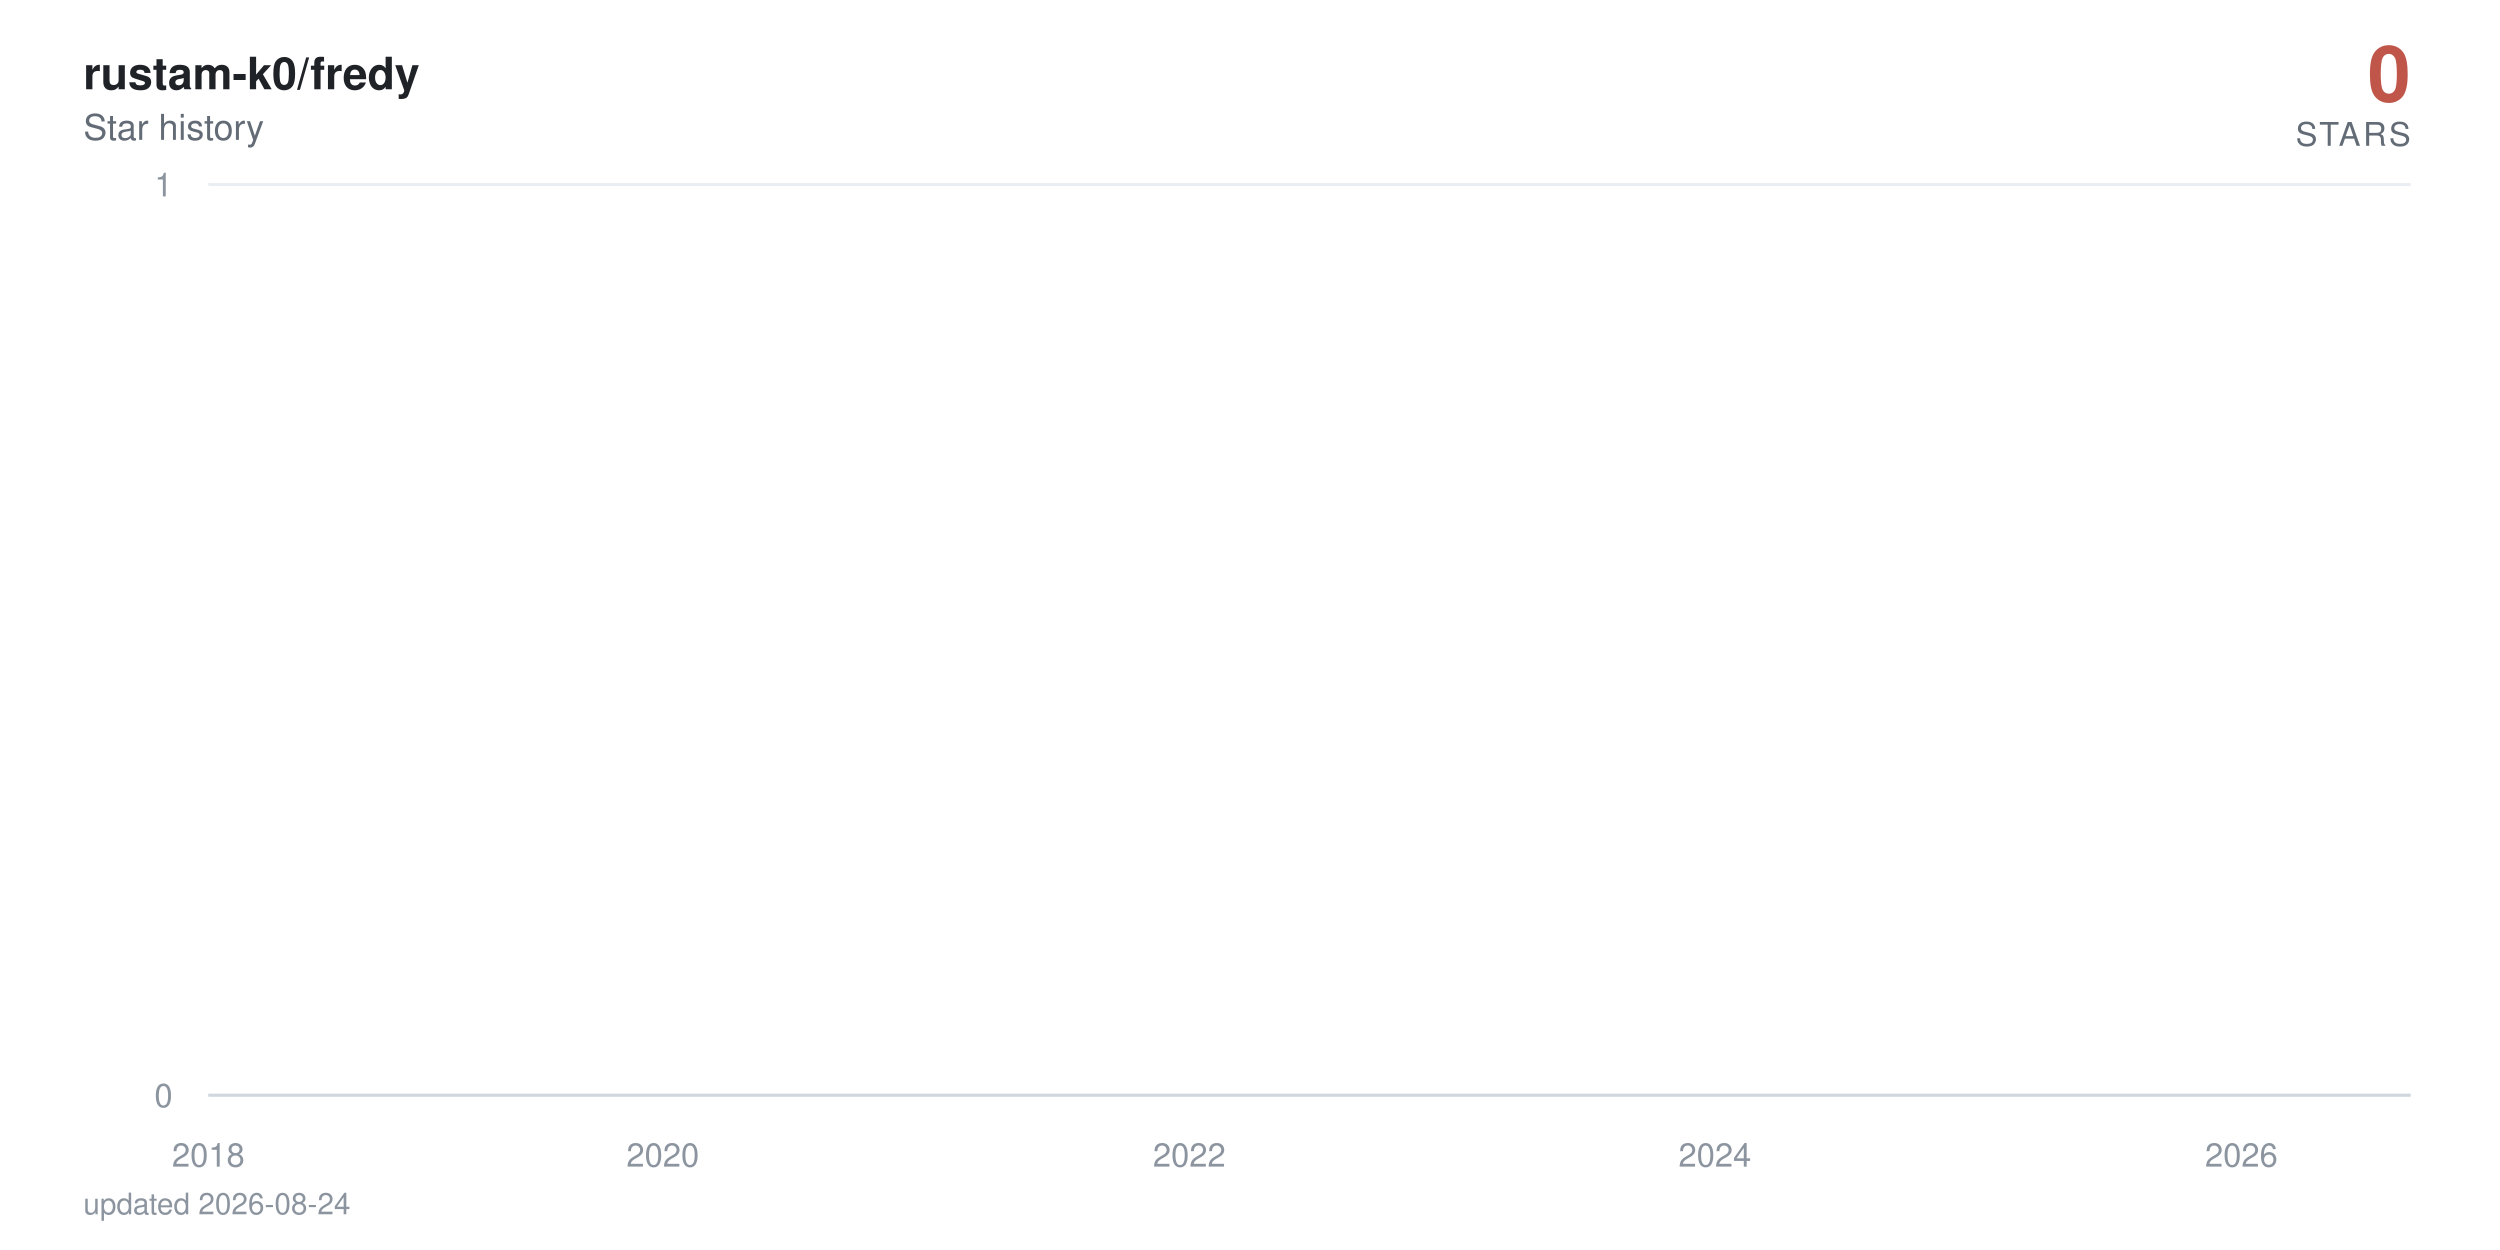
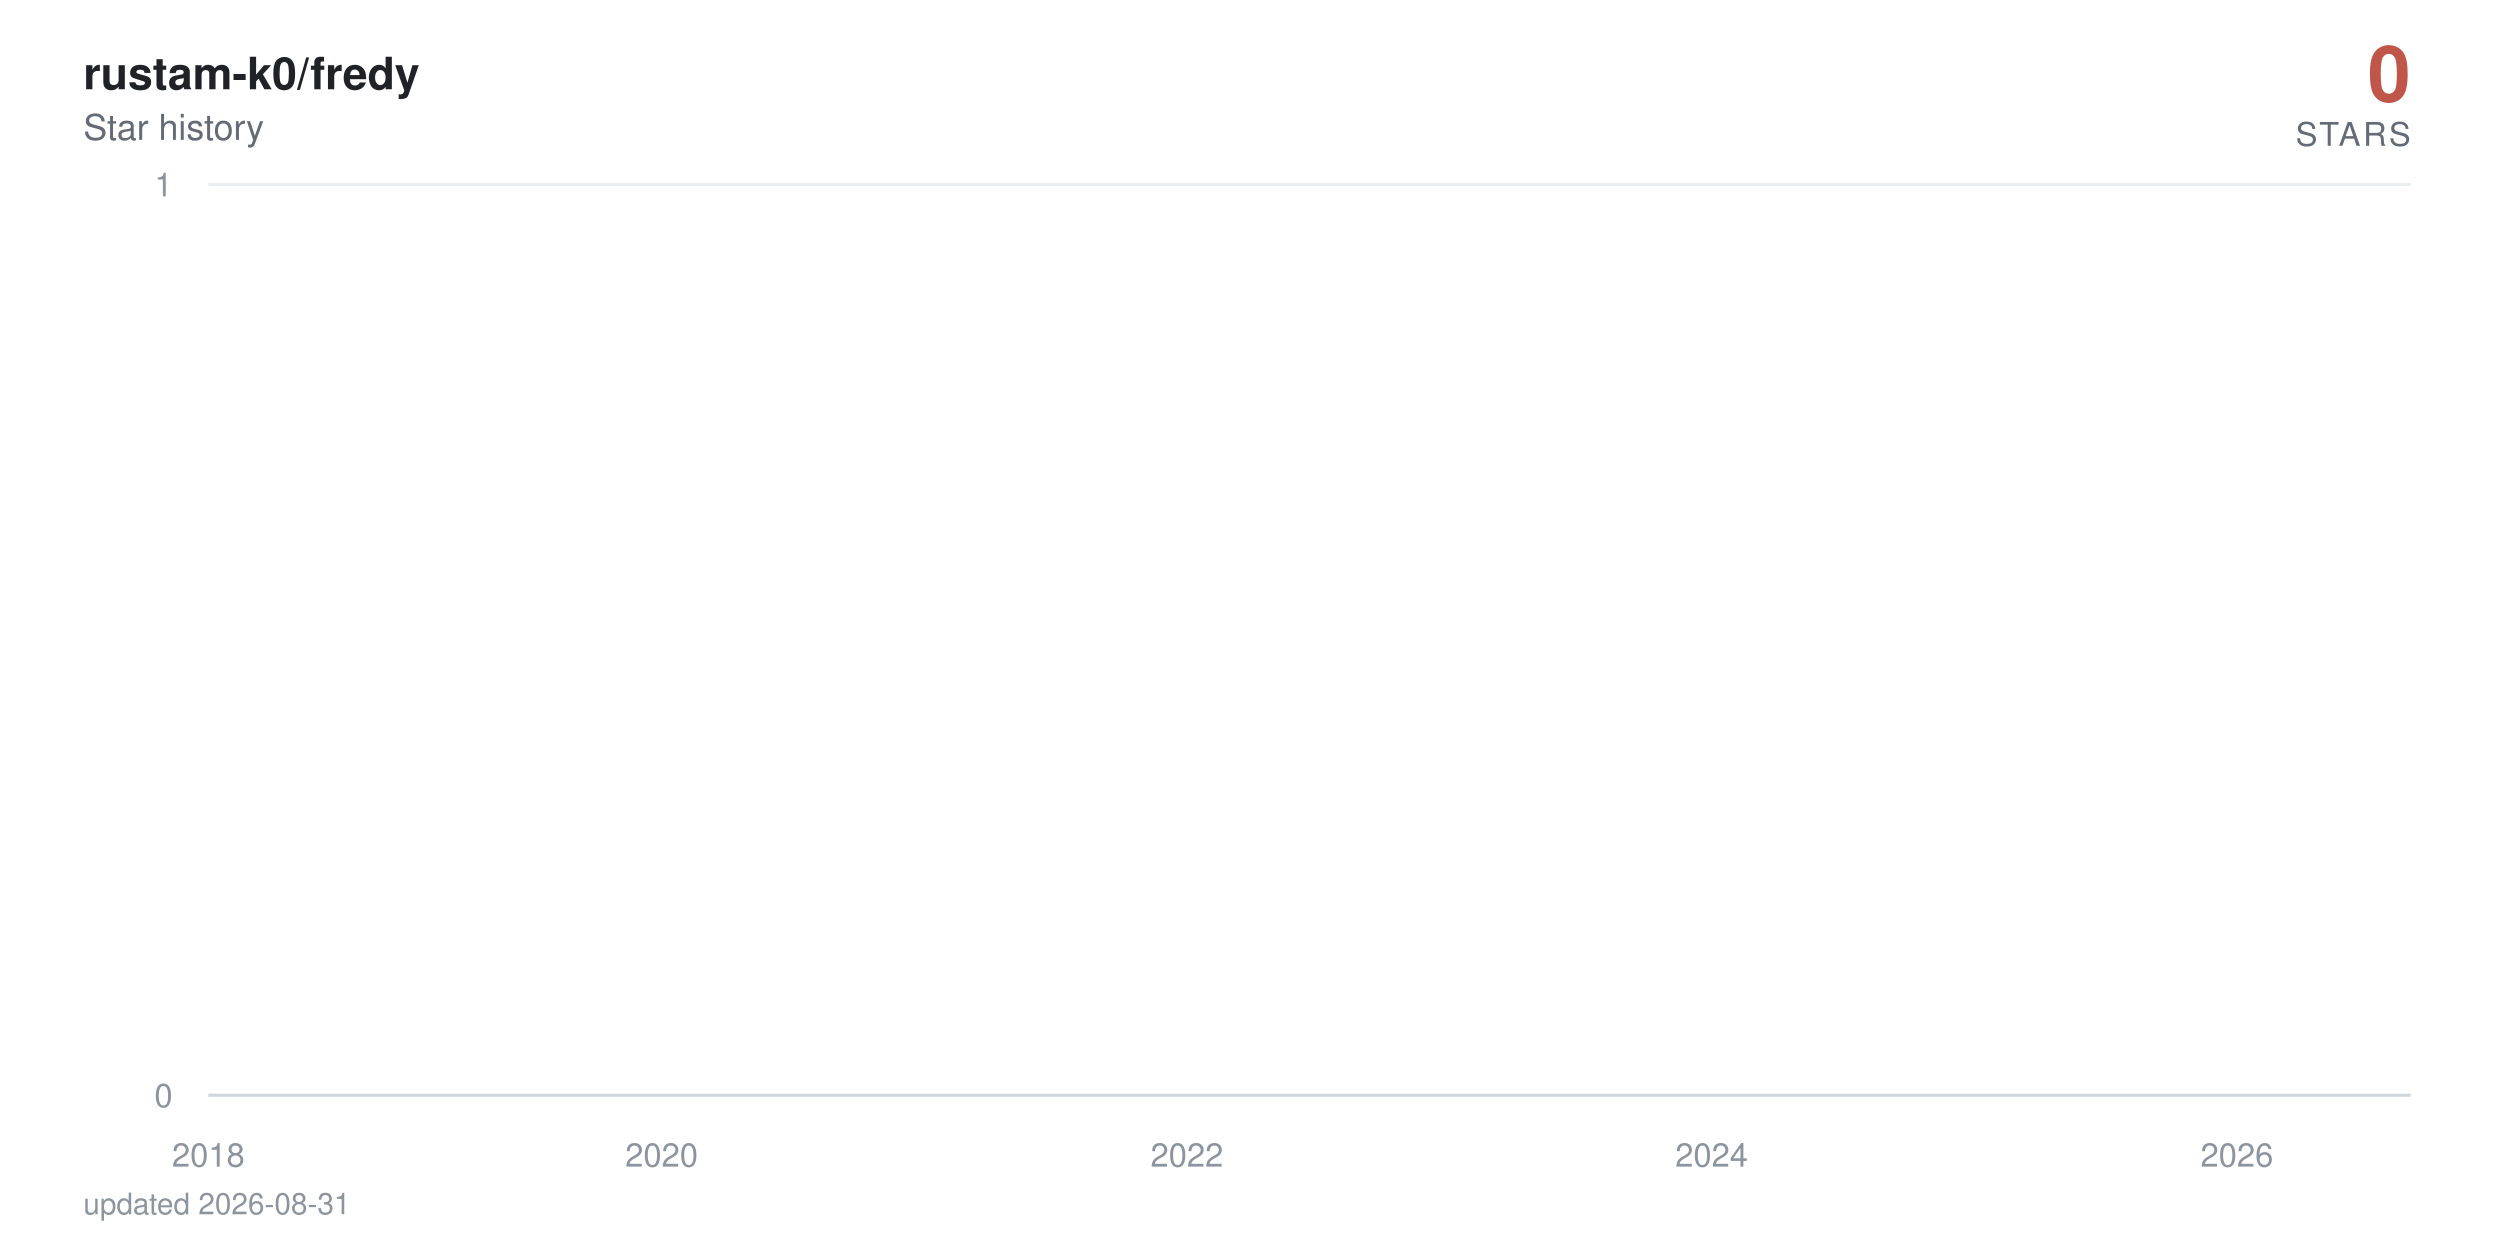
<svg xmlns="http://www.w3.org/2000/svg" viewBox="0 0 840 420" width="840" height="420" role="img" aria-label="rustam-k0/fredy star history: 0 stars">
  <defs>
    <linearGradient id="area" x1="0" y1="0" x2="0" y2="1">
      <stop offset="0%" stop-color="#c0564a" stop-opacity="0.38" />
      <stop offset="100%" stop-color="#c0564a" stop-opacity="0" />
    </linearGradient>
  </defs>
  <style>
    text { font-family: -apple-system, BlinkMacSystemFont, 'Segoe UI', Helvetica, Arial, sans-serif; }
    .tick { fill: #8c959f; font-size: 11px; }
    .title { fill: #1f2328; font-size: 15px; font-weight: 600; }
    .subtitle { fill: #636c76; font-size: 12px; }
    .total { fill: #c0564a; font-size: 26px; font-weight: 700; }
    .total-label { fill: #636c76; font-size: 11px; letter-spacing: 0.08em; }
    .milestone-label { fill: #636c76; font-size: 10px; font-weight: 600; }
    .footer { fill: #8c959f; font-size: 10px; }

-     .line { stroke-dasharray: 22880; stroke-dashoffset: 22880; animation: draw 2.4s cubic-bezier(0.22, 0.61, 0.36, 1) forwards; }
+     .line { stroke-dasharray: 22881; stroke-dashoffset: 22881; animation: draw 2.4s cubic-bezier(0.22, 0.61, 0.36, 1) forwards; }
    .fill { opacity: 0; animation: appear 1.4s ease-out 0.9s forwards; }
    .milestone { opacity: 0; animation: appear 0.6s ease-out 1.9s forwards; }
    .end { opacity: 0; animation: appear 0.5s ease-out 2.3s forwards; }
    .halo { transform-origin: 810px 368px; animation: pulse 2.8s ease-in-out 2.8s infinite; }

    @keyframes draw { to { stroke-dashoffset: 0; } }
    @keyframes appear { to { opacity: 1; } }
    @keyframes pulse { 0%, 100% { transform: scale(1); opacity: 0.22; } 50% { transform: scale(1.5); opacity: 0.05; } }

    @media (prefers-reduced-motion: reduce) {
      .line { stroke-dashoffset: 0; animation: none; }
      .fill, .milestone, .end { opacity: 1; animation: none; }
      .halo { animation: none; }
    }
  </style>
  <rect width="840" height="420" fill="#ffffff" />
  <text x="28" y="30" class="title">rustam-k0/fredy</text>
  <text x="28" y="47" class="subtitle">Star history</text>
  <text x="810" y="34" text-anchor="end" class="total">0</text>
  <text x="810" y="49" text-anchor="end" class="total-label">STARS</text>
  <line x1="70" y1="368" x2="810" y2="368" stroke="#eaeef2" stroke-width="1" />
  <text x="58" y="372" text-anchor="end" class="tick">0</text>
  <line x1="70" y1="62" x2="810" y2="62" stroke="#eaeef2" stroke-width="1" />
  <text x="58" y="66" text-anchor="end" class="tick">1</text>
  <line x1="70" y1="368" x2="810" y2="368" stroke="#d0d7de" stroke-width="1" />
  <text x="70" y="392" text-anchor="middle" class="tick">2018</text>
-   <text x="222.7" y="392" text-anchor="middle" class="tick">2020</text>
-   <text x="399.6" y="392" text-anchor="middle" class="tick">2022</text>
-   <text x="576.2" y="392" text-anchor="middle" class="tick">2024</text>
-   <text x="753.1" y="392" text-anchor="middle" class="tick">2026</text>
-   <path class="fill" d="M70,368 70,62 L71.7,-64.7 L90.1,-381.5 L90.3,-441.6 L90.6,-497.5 L199.2,-550 L218.8,-599.7 L222,-692 L222.9,-735.3 L226.8,-776.9 L227.3,-817.1 L234.1,-856 L237.7,-893.7 L258.8,-930.2 L266,-965.8 L268.9,-1000.5 L275.2,-1034.3 L288.8,-1067.3 L298.9,-1099.5 L313.9,-1131.1 L314.4,-1162 L326,-1192.3 L326.5,-1222 L331.3,-1251.2 L342.7,-1279.9 L343.2,-1308 L343.4,-1335.7 L346.6,-1363 L347.8,-1389.8 L350,-1416.3 L352.6,-1442.3 L365.2,-1468 L373.9,-1493.3 L374.9,-1567.3 L378.1,-1591.4 L382.9,-1615.1 L384.3,-1661.8 L384.6,-1684.7 L385.3,-1707.4 L386,-1752 L386.3,-1774 L388.7,-1795.7 L389.2,-1817.3 L391.4,-1838.6 L392.8,-1859.7 L393.3,-1880.6 L399.6,-1901.4 L400.8,-1921.9 L401.5,-1942.2 L402.2,-1962.4 L402.7,-1982.4 L403.2,-2002.3 L405.2,-2021.9 L405.9,-2060.8 L406.1,-2080 L406.4,-2099.1 L410,-2118 L410.2,-2136.7 L411.2,-2155.3 L411.9,-2173.8 L414.1,-2192.2 L415.3,-2210.4 L417.3,-2228.5 L419.9,-2246.5 L420.4,-2264.3 L422.8,-2282 L423.1,-2334.5 L426.7,-2351.8 L427.4,-2368.9 L428.9,-2386 L429.8,-2402.9 L430.1,-2419.8 L432.5,-2436.5 L434,-2453.2 L434.2,-2469.7 L436.6,-2486.2 L438.1,-2502.5 L439.5,-2535 L439.8,-2551.1 L441.2,-2567 L444.1,-2583 L446.3,-2598.8 L447.3,-2614.5 L448.2,-2630.2 L448.5,-2661.2 L449,-2676.7 L450.6,-2692 L451.4,-2707.3 L452.8,-2722.4 L453.1,-2737.6 L453.3,-2752.6 L454,-2767.6 L454.8,-2782.5 L456.5,-2812 L456.7,-2841.4 L457.2,-2855.9 L457.9,-2870.4 L458.1,-2899.2 L460.8,-2913.5 L461.1,-2927.7 L461.8,-2941.9 L466.6,-2970.1 L467.3,-2984.1 L469.8,-2998 L470.2,-3011.9 L470.7,-3025.7 L471,-3039.5 L473.4,-3053.2 L477.3,-3066.8 L478,-3080.4 L478.2,-3094 L479.7,-3107.5 L482.1,-3120.9 L483.1,-3134.3 L483.3,-3147.7 L483.6,-3161 L483.8,-3174.2 L485,-3187.4 L486.5,-3200.5 L488.9,-3213.6 L489.1,-3226.7 L490.8,-3239.7 L491.3,-3252.6 L494.9,-3265.5 L498.1,-3278.4 L498.6,-3291.2 L500.5,-3304 L500.7,-3316.7 L501,-3329.4 L501.5,-3342.1 L502.7,-3354.7 L503.4,-3367.2 L509.5,-3379.7 L510.9,-3392.2 L511.6,-3404.6 L513.1,-3417 L513.3,-3429.4 L513.8,-3441.7 L514.3,-3453.9 L514.5,-3466.2 L516.7,-3478.4 L517.9,-3490.5 L522.5,-3514.7 L532,-3526.7 L532.7,-3538.7 L538.5,-3550.7 L539.9,-3562.6 L545.3,-3574.5 L545.7,-3586.4 L547.9,-3598.2 L548.2,-3610 L549.9,-3621.8 L551.1,-3633.5 L552.8,-3645.2 L554.2,-3656.8 L560,-3668.4 L561,-3680 L565.6,-3691.5 L566.1,-3703.1 L575.8,-3714.5 L577.7,-3737.4 L577.9,-3748.8 L580.1,-3760.2 L580.4,-3771.5 L584,-3782.8 L584.2,-3794 L584.5,-3805.3 L586.4,-3816.5 L589.1,-3827.7 L589.8,-3838.8 L591.5,-3849.9 L595.6,-3861 L596.1,-3872.1 L597.3,-3883.1 L601.9,-3894.1 L602.6,-3916 L606.2,-3926.9 L607.9,-3948.7 L608.7,-3959.5 L613,-3970.3 L615,-3981.1 L618.1,-3991.8 L619.6,-4002.6 L621.2,-4013.3 L621.5,-4034.6 L622,-4045.2 L622.2,-4055.8 L622.5,-4066.4 L622.9,-4076.9 L623.2,-4087.4 L624.2,-4097.9 L625.1,-4108.4 L626.8,-4118.8 L627.8,-4129.3 L629.5,-4150 L630,-4160.4 L631.7,-4170.7 L633.6,-4181 L635.8,-4191.3 L636.5,-4201.6 L637.2,-4211.8 L639.4,-4222 L642.3,-4232.2 L644.5,-4242.4 L645.2,-4252.5 L645.4,-4262.6 L645.9,-4282.8 L646.7,-4292.9 L647.4,-4302.9 L647.9,-4312.9 L649.3,-4322.9 L651.7,-4332.9 L653.9,-4342.8 L654.9,-4352.7 L656.8,-4362.6 L661.7,-4372.5 L662.6,-4382.4 L663.6,-4392.2 L664.8,-4402.1 L665.3,-4421.7 L670.1,-4431.4 L671.3,-4441.2 L671.8,-4450.9 L676.9,-4460.6 L678.8,-4470.3 L679.6,-4480 L684.4,-4489.6 L684.7,-4499.2 L686.1,-4508.8 L687.3,-4528 L690.9,-4537.6 L691.7,-4547.1 L694.6,-4556.6 L695.8,-4575.6 L696,-4585 L696.3,-4594.5 L696.5,-4603.9 L697.2,-4632.1 L697.5,-4641.4 L697.7,-4660.1 L698,-4669.4 L698.7,-4678.7 L699.2,-4687.9 L700.4,-4697.2 L700.6,-4706.4 L700.9,-4715.7 L701.6,-4724.9 L703,-4734 L704.7,-4743.2 L705.2,-4752.4 L705.7,-4761.5 L706.7,-4779.7 L708.6,-4797.9 L709.8,-4806.9 L710.3,-4816 L710.8,-4825 L713.2,-4834 L713.9,-4843 L714.2,-4860.9 L716.8,-4869.9 L717.1,-4878.8 L718.8,-4887.7 L719,-4896.6 L719.3,-4905.5 L720,-4914.4 L720.2,-4923.2 L720.7,-4932.1 L720.9,-4940.9 L721.2,-4949.7 L721.9,-4967.3 L722.2,-4984.8 L722.4,-4993.6 L722.9,-5011 L723.1,-5028.4 L724.1,-5037 L724.3,-5054.3 L724.6,-5071.6 L725.3,-5080.2 L725.5,-5088.8 L725.8,-5097.3 L726.3,-5105.9 L727,-5173.9 L727.2,-5190.8 L727.7,-5216 L728,-5224.4 L729.2,-5232.7 L729.4,-5241.1 L729.7,-5257.7 L729.9,-5274.4 L730.1,-5282.7 L730.4,-5307.5 L730.6,-5315.7 L730.9,-5323.9 L731.4,-5332.1 L731.6,-5340.4 L733.5,-5348.6 L734,-5389.4 L734.3,-5397.5 L734.5,-5405.6 L734.7,-5413.7 L735,-5429.9 L735.7,-5446 L736,-5470.1 L736.2,-5486.1 L736.7,-5494.1 L737.2,-5510.1 L737.4,-5526 L737.6,-5533.9 L738.4,-5557.7 L738.9,-5581.3 L739.1,-5589.2 L739.6,-5597 L740.1,-5604.9 L740.5,-5620.5 L740.8,-5628.4 L741,-5636.2 L741.3,-5651.7 L742,-5659.5 L742.2,-5667.3 L742.5,-5675 L742.7,-5690.5 L743,-5698.2 L744.2,-5705.9 L744.9,-5713.6 L745.4,-5721.3 L745.6,-5729 L745.9,-5744.3 L746.1,-5767.3 L747.3,-5774.9 L747.6,-5782.5 L747.8,-5805.3 L748.1,-5820.5 L748.5,-5828 L749.7,-5835.6 L751.7,-5858.2 L752.2,-5865.7 L752.6,-5873.2 L752.9,-5895.7 L753.1,-5918 L753.4,-5947.8 L753.6,-5955.2 L754.1,-5992.1 L754.3,-6014.1 L754.6,-6028.8 L754.8,-6065.3 L755.8,-6072.6 L756.3,-6079.8 L756.8,-6087.1 L757,-6094.3 L757.2,-6101.6 L757.5,-6108.8 L757.7,-6130.4 L758,-6144.8 L758.2,-6152 L758.7,-6180.7 L759.2,-6187.8 L759.4,-6209.2 L759.7,-6216.3 L760.2,-6223.4 L760.4,-6237.6 L760.6,-6251.8 L760.9,-6258.9 L761.1,-6287.1 L761.4,-6329.1 L761.6,-6350.1 L761.8,-6364 L762.1,-6371 L762.3,-6377.9 L762.6,-6384.8 L762.8,-6405.6 L763.1,-6419.4 L763.3,-6433.2 L763.5,-6446.9 L764,-6460.7 L764.3,-6488 L764.7,-6501.7 L765,-6508.5 L765.2,-6522.1 L765.5,-6528.9 L765.7,-6549.2 L766.2,-6556 L766.4,-6562.7 L766.7,-6569.5 L767.4,-6583 L767.7,-6603.2 L767.9,-6609.9 L768.1,-6623.3 L768.4,-6636.7 L768.6,-6643.3 L768.9,-6656.7 L769.1,-6703.2 L769.3,-6723 L769.6,-6729.6 L769.8,-6736.2 L770.1,-6756 L770.3,-6762.5 L770.6,-6769.1 L771,-6775.6 L771.5,-6795.3 L771.8,-6814.9 L772,-6834.4 L772.5,-6853.9 L772.7,-6866.8 L773,-6873.3 L773.2,-6892.7 L773.5,-6899.1 L773.9,-6912 L774.2,-6931.2 L774.4,-6950.5 L774.7,-6956.9 L774.9,-6982.4 L775.2,-6988.7 L775.6,-6995.1 L775.9,-7001.5 L776.1,-7007.8 L776.4,-7014.2 L776.8,-7020.5 L777.1,-7039.5 L777.3,-7045.8 L777.6,-7052.1 L777.8,-7058.4 L778.3,-7064.7 L779.3,-7071 L779.5,-7083.6 L780.2,-7114.9 L780.5,-7133.7 L781,-7146.2 L781.2,-7152.4 L781.9,-7158.6 L782.2,-7164.8 L782.7,-7177.2 L782.9,-7189.6 L783.1,-7195.8 L783.4,-7202 L783.6,-7226.7 L784.6,-7232.9 L784.8,-7245.2 L785.3,-7257.5 L785.6,-7263.6 L785.8,-7269.8 L786.5,-7275.9 L787,-7282 L787.3,-7294.2 L787.5,-7306.4 L787.7,-7312.5 L788,-7318.6 L788.2,-7324.7 L788.5,-7330.8 L788.7,-7336.9 L788.9,-7343 L789.2,-7349 L789.4,-8194.5 L789.7,-9361.6 L789.9,-9557 L790.2,-9706.8 L790.4,-9776.3 L790.6,-9840.7 L790.9,-9854.4 L791.1,-9881.9 L791.4,-9909.2 L791.6,-9936.5 L791.9,-9959.2 L792.3,-9968.3 L792.6,-9981.9 L792.8,-10013.5 L793.1,-10121.2 L793.3,-10143.4 L793.5,-10179 L793.8,-10183.5 L794,-10187.9 L794.3,-10210 L794.5,-10223.3 L794.8,-10241 L795,-10263 L795.5,-10285 L795.7,-10293.8 L796,-10302.6 L796.2,-10311.4 L796.4,-10337.6 L796.7,-10350.7 L796.9,-10363.8 L797.2,-10368.2 L797.4,-10385.6 L797.7,-10394.3 L797.9,-10407.4 L798.1,-10442.1 L798.4,-10450.7 L798.6,-10459.4 L798.9,-10468 L799.1,-10472.3 L799.6,-10481 L800.1,-10493.9 L800.3,-10502.5 L800.8,-10506.8 L801,-10519.8 L801.3,-10524.1 L801.5,-10541.2 L801.8,-10549.8 L802,-10562.7 L802.3,-10571.2 L802.5,-10584.1 L802.7,-10588.3 L803,-10626.7 L803.2,-10866.8 L803.5,-10949.9 L803.7,-10966.4 L804,-10991.2 L804.2,-11003.5 L804.4,-11020 L804.7,-11036.4 L804.9,-11044.6 L805.4,-11048.7 L805.6,-11052.8 L805.9,-11056.9 L806.1,-11069.2 L806.4,-11081.5 L806.6,-11085.6 L806.9,-11101.9 L807.1,-11106 L807.3,-11130.4 L807.6,-11134.5 L807.8,-11146.7 L808.1,-11154.8 L808.3,-11154.8 L810,368 L810,368 Z" fill="url(#area)" />
-   <path class="line" d="M70,62 L71.7,-64.7 L90.1,-381.5 L90.3,-441.6 L90.6,-497.5 L199.2,-550 L218.8,-599.7 L222,-692 L222.9,-735.3 L226.8,-776.9 L227.3,-817.1 L234.1,-856 L237.7,-893.7 L258.8,-930.2 L266,-965.8 L268.9,-1000.5 L275.2,-1034.3 L288.8,-1067.3 L298.9,-1099.5 L313.9,-1131.1 L314.4,-1162 L326,-1192.3 L326.5,-1222 L331.3,-1251.2 L342.7,-1279.9 L343.2,-1308 L343.4,-1335.7 L346.6,-1363 L347.8,-1389.8 L350,-1416.3 L352.6,-1442.3 L365.2,-1468 L373.9,-1493.3 L374.9,-1567.3 L378.1,-1591.4 L382.9,-1615.1 L384.3,-1661.8 L384.6,-1684.7 L385.3,-1707.4 L386,-1752 L386.3,-1774 L388.7,-1795.7 L389.2,-1817.3 L391.4,-1838.6 L392.8,-1859.7 L393.3,-1880.6 L399.6,-1901.4 L400.8,-1921.9 L401.5,-1942.2 L402.2,-1962.4 L402.7,-1982.4 L403.2,-2002.3 L405.2,-2021.9 L405.9,-2060.8 L406.1,-2080 L406.4,-2099.1 L410,-2118 L410.2,-2136.7 L411.2,-2155.3 L411.9,-2173.8 L414.1,-2192.2 L415.3,-2210.4 L417.3,-2228.5 L419.9,-2246.5 L420.4,-2264.3 L422.8,-2282 L423.1,-2334.5 L426.7,-2351.8 L427.4,-2368.9 L428.9,-2386 L429.8,-2402.9 L430.1,-2419.8 L432.5,-2436.5 L434,-2453.2 L434.2,-2469.7 L436.6,-2486.2 L438.1,-2502.5 L439.5,-2535 L439.8,-2551.1 L441.2,-2567 L444.1,-2583 L446.3,-2598.8 L447.3,-2614.5 L448.2,-2630.2 L448.5,-2661.2 L449,-2676.7 L450.6,-2692 L451.4,-2707.3 L452.8,-2722.4 L453.1,-2737.6 L453.3,-2752.6 L454,-2767.6 L454.8,-2782.5 L456.5,-2812 L456.7,-2841.4 L457.2,-2855.9 L457.9,-2870.4 L458.1,-2899.2 L460.8,-2913.5 L461.1,-2927.7 L461.8,-2941.9 L466.6,-2970.1 L467.3,-2984.1 L469.8,-2998 L470.2,-3011.9 L470.7,-3025.7 L471,-3039.5 L473.4,-3053.2 L477.3,-3066.8 L478,-3080.4 L478.2,-3094 L479.7,-3107.5 L482.1,-3120.9 L483.1,-3134.3 L483.3,-3147.7 L483.6,-3161 L483.8,-3174.2 L485,-3187.4 L486.5,-3200.5 L488.9,-3213.6 L489.1,-3226.7 L490.8,-3239.7 L491.3,-3252.6 L494.9,-3265.5 L498.1,-3278.4 L498.6,-3291.2 L500.5,-3304 L500.7,-3316.7 L501,-3329.4 L501.5,-3342.1 L502.7,-3354.7 L503.4,-3367.2 L509.5,-3379.7 L510.9,-3392.2 L511.6,-3404.6 L513.1,-3417 L513.3,-3429.4 L513.8,-3441.7 L514.3,-3453.9 L514.5,-3466.2 L516.7,-3478.4 L517.9,-3490.5 L522.5,-3514.7 L532,-3526.7 L532.7,-3538.7 L538.5,-3550.7 L539.9,-3562.6 L545.3,-3574.5 L545.7,-3586.4 L547.9,-3598.2 L548.2,-3610 L549.9,-3621.8 L551.1,-3633.5 L552.8,-3645.2 L554.2,-3656.8 L560,-3668.4 L561,-3680 L565.6,-3691.5 L566.1,-3703.1 L575.8,-3714.5 L577.7,-3737.4 L577.9,-3748.8 L580.1,-3760.2 L580.4,-3771.5 L584,-3782.8 L584.2,-3794 L584.5,-3805.3 L586.4,-3816.5 L589.1,-3827.7 L589.8,-3838.8 L591.5,-3849.9 L595.6,-3861 L596.1,-3872.1 L597.3,-3883.1 L601.9,-3894.1 L602.6,-3916 L606.2,-3926.9 L607.9,-3948.7 L608.7,-3959.5 L613,-3970.3 L615,-3981.1 L618.1,-3991.8 L619.6,-4002.6 L621.2,-4013.3 L621.5,-4034.6 L622,-4045.2 L622.2,-4055.8 L622.5,-4066.4 L622.9,-4076.9 L623.2,-4087.4 L624.2,-4097.9 L625.1,-4108.4 L626.8,-4118.8 L627.8,-4129.3 L629.5,-4150 L630,-4160.4 L631.7,-4170.7 L633.6,-4181 L635.8,-4191.3 L636.5,-4201.6 L637.2,-4211.8 L639.4,-4222 L642.3,-4232.2 L644.5,-4242.4 L645.2,-4252.5 L645.4,-4262.6 L645.9,-4282.8 L646.7,-4292.9 L647.4,-4302.9 L647.9,-4312.9 L649.3,-4322.9 L651.7,-4332.9 L653.9,-4342.8 L654.9,-4352.7 L656.8,-4362.6 L661.7,-4372.5 L662.6,-4382.4 L663.6,-4392.2 L664.8,-4402.1 L665.3,-4421.7 L670.1,-4431.4 L671.3,-4441.2 L671.8,-4450.9 L676.9,-4460.6 L678.8,-4470.3 L679.6,-4480 L684.4,-4489.6 L684.7,-4499.2 L686.1,-4508.8 L687.3,-4528 L690.9,-4537.6 L691.7,-4547.1 L694.6,-4556.6 L695.8,-4575.6 L696,-4585 L696.3,-4594.5 L696.5,-4603.9 L697.2,-4632.1 L697.5,-4641.4 L697.7,-4660.1 L698,-4669.4 L698.7,-4678.7 L699.2,-4687.9 L700.4,-4697.2 L700.6,-4706.4 L700.9,-4715.7 L701.6,-4724.9 L703,-4734 L704.7,-4743.2 L705.2,-4752.4 L705.7,-4761.5 L706.7,-4779.7 L708.6,-4797.9 L709.8,-4806.9 L710.3,-4816 L710.8,-4825 L713.2,-4834 L713.9,-4843 L714.2,-4860.9 L716.8,-4869.9 L717.1,-4878.8 L718.8,-4887.7 L719,-4896.6 L719.3,-4905.5 L720,-4914.4 L720.2,-4923.2 L720.7,-4932.1 L720.9,-4940.9 L721.2,-4949.7 L721.9,-4967.3 L722.2,-4984.8 L722.4,-4993.6 L722.9,-5011 L723.1,-5028.4 L724.1,-5037 L724.3,-5054.3 L724.6,-5071.6 L725.3,-5080.2 L725.5,-5088.8 L725.8,-5097.3 L726.3,-5105.9 L727,-5173.9 L727.2,-5190.8 L727.7,-5216 L728,-5224.4 L729.2,-5232.7 L729.4,-5241.1 L729.7,-5257.7 L729.9,-5274.4 L730.1,-5282.7 L730.4,-5307.5 L730.6,-5315.7 L730.9,-5323.9 L731.4,-5332.1 L731.6,-5340.4 L733.5,-5348.6 L734,-5389.4 L734.3,-5397.5 L734.5,-5405.6 L734.7,-5413.7 L735,-5429.9 L735.7,-5446 L736,-5470.1 L736.2,-5486.1 L736.7,-5494.1 L737.2,-5510.1 L737.4,-5526 L737.6,-5533.9 L738.4,-5557.7 L738.9,-5581.3 L739.1,-5589.2 L739.6,-5597 L740.1,-5604.9 L740.5,-5620.5 L740.8,-5628.4 L741,-5636.2 L741.3,-5651.7 L742,-5659.5 L742.2,-5667.3 L742.5,-5675 L742.7,-5690.5 L743,-5698.2 L744.2,-5705.9 L744.9,-5713.6 L745.4,-5721.3 L745.6,-5729 L745.9,-5744.3 L746.1,-5767.3 L747.3,-5774.9 L747.6,-5782.5 L747.8,-5805.3 L748.1,-5820.5 L748.5,-5828 L749.7,-5835.6 L751.7,-5858.2 L752.2,-5865.7 L752.6,-5873.2 L752.9,-5895.7 L753.1,-5918 L753.4,-5947.8 L753.6,-5955.2 L754.1,-5992.1 L754.3,-6014.1 L754.6,-6028.8 L754.8,-6065.3 L755.8,-6072.6 L756.3,-6079.8 L756.8,-6087.1 L757,-6094.3 L757.2,-6101.6 L757.5,-6108.8 L757.7,-6130.4 L758,-6144.8 L758.2,-6152 L758.7,-6180.7 L759.2,-6187.8 L759.4,-6209.2 L759.7,-6216.3 L760.2,-6223.4 L760.4,-6237.6 L760.6,-6251.8 L760.9,-6258.9 L761.1,-6287.1 L761.4,-6329.1 L761.6,-6350.1 L761.8,-6364 L762.1,-6371 L762.3,-6377.9 L762.6,-6384.8 L762.8,-6405.6 L763.1,-6419.4 L763.3,-6433.2 L763.5,-6446.9 L764,-6460.7 L764.3,-6488 L764.7,-6501.7 L765,-6508.5 L765.2,-6522.1 L765.5,-6528.9 L765.7,-6549.2 L766.2,-6556 L766.4,-6562.7 L766.7,-6569.5 L767.4,-6583 L767.7,-6603.2 L767.9,-6609.9 L768.1,-6623.3 L768.4,-6636.7 L768.6,-6643.3 L768.9,-6656.7 L769.1,-6703.2 L769.3,-6723 L769.6,-6729.6 L769.8,-6736.2 L770.1,-6756 L770.3,-6762.5 L770.6,-6769.1 L771,-6775.6 L771.5,-6795.3 L771.8,-6814.9 L772,-6834.4 L772.5,-6853.9 L772.7,-6866.8 L773,-6873.3 L773.2,-6892.7 L773.5,-6899.1 L773.9,-6912 L774.2,-6931.2 L774.4,-6950.5 L774.7,-6956.9 L774.9,-6982.4 L775.2,-6988.7 L775.6,-6995.1 L775.9,-7001.5 L776.1,-7007.8 L776.4,-7014.2 L776.8,-7020.5 L777.1,-7039.5 L777.3,-7045.8 L777.6,-7052.1 L777.8,-7058.4 L778.3,-7064.7 L779.3,-7071 L779.5,-7083.6 L780.2,-7114.9 L780.5,-7133.7 L781,-7146.2 L781.2,-7152.4 L781.9,-7158.6 L782.2,-7164.8 L782.7,-7177.2 L782.9,-7189.6 L783.1,-7195.8 L783.4,-7202 L783.6,-7226.7 L784.6,-7232.9 L784.8,-7245.2 L785.3,-7257.5 L785.6,-7263.6 L785.8,-7269.8 L786.5,-7275.9 L787,-7282 L787.3,-7294.2 L787.5,-7306.4 L787.7,-7312.5 L788,-7318.6 L788.2,-7324.7 L788.5,-7330.8 L788.7,-7336.9 L788.9,-7343 L789.2,-7349 L789.4,-8194.5 L789.7,-9361.6 L789.9,-9557 L790.2,-9706.8 L790.4,-9776.3 L790.6,-9840.7 L790.9,-9854.4 L791.1,-9881.9 L791.4,-9909.2 L791.6,-9936.5 L791.9,-9959.2 L792.3,-9968.3 L792.6,-9981.9 L792.8,-10013.5 L793.1,-10121.2 L793.3,-10143.4 L793.5,-10179 L793.8,-10183.5 L794,-10187.9 L794.3,-10210 L794.5,-10223.3 L794.8,-10241 L795,-10263 L795.5,-10285 L795.7,-10293.8 L796,-10302.6 L796.2,-10311.4 L796.4,-10337.6 L796.7,-10350.7 L796.9,-10363.8 L797.2,-10368.2 L797.4,-10385.6 L797.7,-10394.3 L797.9,-10407.4 L798.1,-10442.1 L798.4,-10450.7 L798.6,-10459.4 L798.9,-10468 L799.1,-10472.3 L799.6,-10481 L800.1,-10493.9 L800.3,-10502.5 L800.8,-10506.8 L801,-10519.8 L801.3,-10524.1 L801.5,-10541.2 L801.8,-10549.8 L802,-10562.7 L802.3,-10571.2 L802.5,-10584.1 L802.7,-10588.3 L803,-10626.7 L803.2,-10866.8 L803.5,-10949.9 L803.7,-10966.4 L804,-10991.2 L804.2,-11003.5 L804.4,-11020 L804.7,-11036.4 L804.9,-11044.6 L805.4,-11048.7 L805.6,-11052.8 L805.9,-11056.9 L806.1,-11069.2 L806.4,-11081.5 L806.6,-11085.6 L806.9,-11101.9 L807.1,-11106 L807.3,-11130.4 L807.6,-11134.5 L807.8,-11146.7 L808.1,-11154.8 L808.3,-11154.8 L810,368" fill="none" stroke="#c0564a" stroke-width="2.5" stroke-linecap="round" stroke-linejoin="round" />
+   <text x="222.3" y="392" text-anchor="middle" class="tick">2020</text>
+   <text x="398.8" y="392" text-anchor="middle" class="tick">2022</text>
+   <text x="575.1" y="392" text-anchor="middle" class="tick">2024</text>
+   <text x="751.6" y="392" text-anchor="middle" class="tick">2026</text>
+   <path class="fill" d="M70,368 70,62 L71.7,-64.7 L90,-381.5 L90.3,-441.6 L90.5,-497.5 L198.9,-550 L218.5,-599.7 L221.6,-692 L222.6,-735.3 L226.5,-776.9 L226.9,-817.1 L233.7,-856 L237.3,-893.7 L258.3,-930.2 L265.6,-965.8 L268.5,-1000.5 L274.7,-1034.3 L288.3,-1067.3 L298.4,-1099.5 L313.4,-1131.1 L313.8,-1162 L325.4,-1192.3 L325.9,-1222 L330.8,-1251.2 L342.1,-1279.9 L342.6,-1308 L342.8,-1335.7 L346,-1363 L347.2,-1389.8 L349.3,-1416.3 L352,-1442.3 L364.6,-1468 L373.2,-1493.3 L374.2,-1567.3 L377.3,-1591.4 L382.2,-1615.1 L383.6,-1661.8 L383.9,-1684.7 L384.6,-1707.4 L385.3,-1752 L385.6,-1774 L388,-1795.7 L388.5,-1817.3 L390.6,-1838.6 L392.1,-1859.7 L392.6,-1880.6 L398.8,-1901.4 L400,-1921.9 L400.8,-1942.2 L401.5,-1962.4 L402,-1982.4 L402.5,-2002.3 L404.4,-2021.9 L405.1,-2060.8 L405.4,-2080 L405.6,-2099.1 L409.2,-2118 L409.5,-2136.7 L410.4,-2155.3 L411.1,-2173.8 L413.3,-2192.2 L414.5,-2210.4 L416.5,-2228.5 L419.1,-2246.5 L419.6,-2264.3 L422,-2282 L422.3,-2334.5 L425.9,-2351.8 L426.6,-2368.9 L428,-2386 L429,-2402.9 L429.3,-2419.8 L431.7,-2436.5 L433.1,-2453.2 L433.4,-2469.7 L435.8,-2486.2 L437.2,-2502.5 L438.7,-2535 L438.9,-2551.1 L440.4,-2567 L443.3,-2583 L445.4,-2598.8 L446.4,-2614.5 L447.4,-2630.2 L447.6,-2661.2 L448.1,-2676.7 L449.8,-2692 L450.5,-2707.3 L452,-2722.4 L452.2,-2737.6 L452.4,-2752.6 L453.2,-2767.6 L453.9,-2782.5 L455.6,-2812 L455.8,-2841.4 L456.3,-2855.9 L457,-2870.4 L457.3,-2899.2 L459.9,-2913.5 L460.2,-2927.7 L460.9,-2941.9 L465.7,-2970.1 L466.4,-2984.1 L468.9,-2998 L469.3,-3011.9 L469.8,-3025.7 L470.1,-3039.5 L472.5,-3053.2 L476.3,-3066.8 L477.1,-3080.4 L477.3,-3094 L478.8,-3107.5 L481.2,-3120.9 L482.1,-3134.3 L482.4,-3147.7 L482.6,-3161 L482.9,-3174.2 L484.1,-3187.4 L485.5,-3200.5 L487.9,-3213.6 L488.2,-3226.7 L489.9,-3239.7 L490.3,-3252.6 L494,-3265.5 L497.1,-3278.4 L497.6,-3291.2 L499.5,-3304 L499.8,-3316.7 L500,-3329.4 L500.5,-3342.1 L501.7,-3354.7 L502.4,-3367.2 L508.4,-3379.7 L509.9,-3392.2 L510.6,-3404.6 L512.1,-3417 L512.3,-3429.4 L512.8,-3441.7 L513.3,-3453.9 L513.5,-3466.2 L515.7,-3478.4 L516.9,-3490.5 L521.5,-3514.7 L530.9,-3526.7 L531.6,-3538.7 L537.4,-3550.7 L538.9,-3562.6 L544.2,-3574.5 L544.7,-3586.4 L546.8,-3598.2 L547.1,-3610 L548.8,-3621.8 L550,-3633.5 L551.7,-3645.2 L553.1,-3656.8 L558.9,-3668.4 L559.9,-3680 L564.5,-3691.5 L564.9,-3703.1 L574.6,-3714.5 L576.5,-3737.4 L576.8,-3748.8 L578.9,-3760.2 L579.2,-3771.5 L582.8,-3782.8 L583.1,-3794 L583.3,-3805.3 L585.2,-3816.5 L587.9,-3827.7 L588.6,-3838.8 L590.3,-3849.9 L594.4,-3861 L594.9,-3872.1 L596.1,-3883.1 L600.7,-3894.1 L601.4,-3916 L605,-3926.9 L606.7,-3948.7 L607.4,-3959.5 L611.8,-3970.3 L613.7,-3981.1 L616.9,-3991.8 L618.3,-4002.6 L620,-4013.3 L620.2,-4034.6 L620.7,-4045.2 L621,-4055.8 L621.2,-4066.4 L621.7,-4076.9 L621.9,-4087.4 L622.9,-4097.9 L623.9,-4108.4 L625.5,-4118.8 L626.5,-4129.3 L628.2,-4150 L628.7,-4160.4 L630.4,-4170.7 L632.3,-4181 L634.5,-4191.3 L635.2,-4201.6 L635.9,-4211.8 L638.1,-4222 L641,-4232.2 L643.2,-4242.4 L643.9,-4252.5 L644.1,-4262.6 L644.6,-4282.8 L645.3,-4292.9 L646.1,-4302.9 L646.5,-4312.9 L648,-4322.9 L650.4,-4332.9 L652.6,-4342.8 L653.5,-4352.7 L655.5,-4362.6 L660.3,-4372.5 L661.3,-4382.4 L662.2,-4392.2 L663.4,-4402.1 L663.9,-4421.7 L668.8,-4431.4 L670,-4441.2 L670.5,-4450.9 L675.5,-4460.6 L677.5,-4470.3 L678.2,-4480 L683,-4489.6 L683.2,-4499.2 L684.7,-4508.8 L685.9,-4528 L689.5,-4537.6 L690.2,-4547.1 L693.1,-4556.6 L694.4,-4575.6 L694.6,-4585 L694.8,-4594.5 L695.1,-4603.9 L695.8,-4632.1 L696,-4641.4 L696.3,-4660.1 L696.5,-4669.4 L697.2,-4678.7 L697.7,-4687.9 L698.9,-4697.2 L699.2,-4706.4 L699.4,-4715.7 L700.1,-4724.9 L701.6,-4734 L703.3,-4743.2 L703.8,-4752.4 L704.3,-4761.5 L705.2,-4779.7 L707.1,-4797.9 L708.4,-4806.9 L708.8,-4816 L709.3,-4825 L711.7,-4834 L712.5,-4843 L712.7,-4860.9 L715.4,-4869.9 L715.6,-4878.8 L717.3,-4887.7 L717.5,-4896.6 L717.8,-4905.5 L718.5,-4914.4 L718.7,-4923.2 L719.2,-4932.1 L719.5,-4940.9 L719.7,-4949.7 L720.4,-4967.3 L720.7,-4984.8 L720.9,-4993.6 L721.4,-5011 L721.6,-5028.4 L722.6,-5037 L722.8,-5054.3 L723.1,-5071.6 L723.8,-5080.2 L724,-5088.8 L724.3,-5097.3 L724.8,-5105.9 L725.5,-5173.9 L725.7,-5190.8 L726.2,-5216 L726.5,-5224.4 L727.7,-5232.7 L727.9,-5241.1 L728.2,-5257.7 L728.4,-5274.4 L728.6,-5282.7 L728.9,-5307.5 L729.1,-5315.7 L729.4,-5323.9 L729.8,-5332.1 L730.1,-5340.4 L732,-5348.6 L732.5,-5389.4 L732.7,-5397.5 L733,-5405.6 L733.2,-5413.7 L733.5,-5429.9 L734.2,-5446 L734.4,-5470.1 L734.7,-5486.1 L735.2,-5494.1 L735.6,-5510.1 L735.9,-5526 L736.1,-5533.9 L736.8,-5557.7 L737.3,-5581.3 L737.6,-5589.2 L738.1,-5597 L738.5,-5604.9 L739,-5620.5 L739.3,-5628.4 L739.5,-5636.2 L739.7,-5651.7 L740.5,-5659.5 L740.7,-5667.3 L740.9,-5675 L741.2,-5690.5 L741.4,-5698.2 L742.6,-5705.9 L743.4,-5713.6 L743.8,-5721.3 L744.1,-5729 L744.3,-5744.3 L744.6,-5767.3 L745.8,-5774.9 L746,-5782.5 L746.3,-5805.3 L746.5,-5820.5 L747,-5828 L748.2,-5835.6 L750.1,-5858.2 L750.6,-5865.7 L751.1,-5873.2 L751.3,-5895.7 L751.6,-5918 L751.8,-5947.8 L752.1,-5955.2 L752.5,-5992.1 L752.8,-6014.1 L753,-6028.8 L753.3,-6065.3 L754.2,-6072.6 L754.7,-6079.8 L755.2,-6087.1 L755.4,-6094.3 L755.7,-6101.6 L755.9,-6108.8 L756.2,-6130.4 L756.4,-6144.8 L756.6,-6152 L757.1,-6180.7 L757.6,-6187.8 L757.8,-6209.2 L758.1,-6216.3 L758.6,-6223.4 L758.8,-6237.6 L759.1,-6251.8 L759.3,-6258.9 L759.5,-6287.1 L759.8,-6329.1 L760,-6350.1 L760.3,-6364 L760.5,-6371 L760.7,-6377.9 L761,-6384.8 L761.2,-6405.6 L761.5,-6419.4 L761.7,-6433.2 L762,-6446.9 L762.4,-6460.7 L762.7,-6488 L763.2,-6501.7 L763.4,-6508.5 L763.6,-6522.1 L763.9,-6528.9 L764.1,-6549.2 L764.6,-6556 L764.9,-6562.7 L765.1,-6569.5 L765.8,-6583 L766.1,-6603.2 L766.3,-6609.9 L766.5,-6623.3 L766.8,-6636.7 L767,-6643.3 L767.3,-6656.7 L767.5,-6703.2 L767.7,-6723 L768,-6729.6 L768.2,-6736.2 L768.5,-6756 L768.7,-6762.5 L769,-6769.1 L769.4,-6775.6 L769.9,-6795.3 L770.2,-6814.9 L770.4,-6834.4 L770.9,-6853.9 L771.1,-6866.8 L771.4,-6873.3 L771.6,-6892.7 L771.9,-6899.1 L772.3,-6912 L772.6,-6931.2 L772.8,-6950.5 L773.1,-6956.9 L773.3,-6982.4 L773.5,-6988.7 L774,-6995.1 L774.3,-7001.5 L774.5,-7007.8 L774.8,-7014.2 L775.2,-7020.5 L775.5,-7039.5 L775.7,-7045.8 L776,-7052.1 L776.2,-7058.4 L776.7,-7064.7 L777.6,-7071 L777.9,-7083.6 L778.6,-7114.9 L778.9,-7133.7 L779.3,-7146.2 L779.6,-7152.4 L780.3,-7158.6 L780.5,-7164.8 L781,-7177.2 L781.3,-7189.6 L781.5,-7195.8 L781.8,-7202 L782,-7226.7 L783,-7232.9 L783.2,-7245.2 L783.7,-7257.5 L783.9,-7263.6 L784.2,-7269.8 L784.9,-7275.9 L785.4,-7282 L785.6,-7294.2 L785.9,-7306.4 L786.1,-7312.5 L786.3,-7318.6 L786.6,-7324.7 L786.8,-7330.8 L787.1,-7336.9 L787.3,-7343 L787.5,-7349 L787.8,-8194.5 L788,-9361.6 L788.3,-9557 L788.5,-9706.8 L788.8,-9776.3 L789,-9840.7 L789.2,-9854.4 L789.5,-9881.9 L789.7,-9909.2 L790,-9936.5 L790.2,-9959.2 L790.7,-9968.3 L790.9,-9981.9 L791.2,-10013.5 L791.4,-10121.2 L791.7,-10143.4 L791.9,-10179 L792.1,-10183.5 L792.4,-10187.9 L792.6,-10210 L792.9,-10223.3 L793.1,-10241 L793.3,-10263 L793.8,-10285 L794.1,-10293.8 L794.3,-10302.6 L794.5,-10311.4 L794.8,-10337.6 L795,-10350.7 L795.3,-10363.8 L795.5,-10368.2 L795.8,-10385.6 L796,-10394.3 L796.2,-10407.4 L796.5,-10442.1 L796.7,-10450.7 L797,-10459.4 L797.2,-10468 L797.4,-10472.3 L797.9,-10481 L798.4,-10493.9 L798.7,-10502.5 L799.1,-10506.8 L799.4,-10519.8 L799.6,-10524.1 L799.9,-10541.2 L800.1,-10549.8 L800.3,-10562.7 L800.6,-10571.2 L800.8,-10584.1 L801.1,-10588.3 L801.3,-10626.7 L801.5,-10866.8 L801.8,-10949.9 L802,-10966.4 L802.3,-10991.2 L802.5,-11003.5 L802.8,-11020 L803,-11036.4 L803.2,-11044.6 L803.7,-11048.7 L804,-11052.8 L804.2,-11056.9 L804.4,-11069.2 L804.7,-11081.5 L804.9,-11085.6 L805.2,-11101.9 L805.4,-11106 L805.7,-11130.4 L805.9,-11134.5 L806.1,-11146.7 L806.4,-11154.8 L806.6,-11154.8 L808.3,368 L810,368 L810,368 Z" fill="url(#area)" />
+   <path class="line" d="M70,62 L71.7,-64.7 L90,-381.5 L90.3,-441.6 L90.5,-497.5 L198.9,-550 L218.5,-599.7 L221.6,-692 L222.6,-735.3 L226.5,-776.9 L226.9,-817.1 L233.7,-856 L237.3,-893.7 L258.3,-930.2 L265.6,-965.8 L268.5,-1000.5 L274.7,-1034.3 L288.3,-1067.3 L298.4,-1099.5 L313.4,-1131.1 L313.8,-1162 L325.4,-1192.3 L325.9,-1222 L330.8,-1251.2 L342.1,-1279.9 L342.6,-1308 L342.8,-1335.7 L346,-1363 L347.2,-1389.8 L349.3,-1416.3 L352,-1442.3 L364.6,-1468 L373.2,-1493.3 L374.2,-1567.3 L377.3,-1591.4 L382.2,-1615.1 L383.6,-1661.8 L383.9,-1684.7 L384.6,-1707.4 L385.3,-1752 L385.6,-1774 L388,-1795.7 L388.5,-1817.3 L390.6,-1838.6 L392.1,-1859.7 L392.6,-1880.6 L398.8,-1901.4 L400,-1921.9 L400.8,-1942.2 L401.5,-1962.4 L402,-1982.4 L402.5,-2002.3 L404.4,-2021.9 L405.1,-2060.8 L405.4,-2080 L405.6,-2099.1 L409.2,-2118 L409.5,-2136.7 L410.4,-2155.3 L411.1,-2173.8 L413.3,-2192.2 L414.5,-2210.4 L416.5,-2228.5 L419.1,-2246.5 L419.6,-2264.3 L422,-2282 L422.3,-2334.5 L425.9,-2351.8 L426.6,-2368.9 L428,-2386 L429,-2402.9 L429.3,-2419.8 L431.7,-2436.5 L433.1,-2453.2 L433.4,-2469.7 L435.8,-2486.2 L437.2,-2502.5 L438.7,-2535 L438.9,-2551.1 L440.4,-2567 L443.3,-2583 L445.4,-2598.8 L446.4,-2614.5 L447.4,-2630.2 L447.6,-2661.2 L448.1,-2676.7 L449.8,-2692 L450.5,-2707.3 L452,-2722.4 L452.2,-2737.6 L452.4,-2752.6 L453.2,-2767.6 L453.9,-2782.5 L455.6,-2812 L455.8,-2841.4 L456.3,-2855.9 L457,-2870.4 L457.3,-2899.2 L459.9,-2913.5 L460.2,-2927.7 L460.9,-2941.9 L465.7,-2970.1 L466.4,-2984.1 L468.9,-2998 L469.3,-3011.9 L469.8,-3025.7 L470.1,-3039.5 L472.5,-3053.2 L476.3,-3066.8 L477.1,-3080.4 L477.3,-3094 L478.8,-3107.5 L481.2,-3120.9 L482.1,-3134.3 L482.4,-3147.7 L482.6,-3161 L482.9,-3174.2 L484.1,-3187.4 L485.5,-3200.5 L487.9,-3213.6 L488.2,-3226.7 L489.9,-3239.7 L490.3,-3252.6 L494,-3265.5 L497.1,-3278.4 L497.6,-3291.2 L499.5,-3304 L499.8,-3316.7 L500,-3329.4 L500.5,-3342.1 L501.7,-3354.7 L502.4,-3367.2 L508.4,-3379.7 L509.9,-3392.2 L510.6,-3404.6 L512.1,-3417 L512.3,-3429.4 L512.8,-3441.7 L513.3,-3453.9 L513.5,-3466.2 L515.7,-3478.4 L516.9,-3490.5 L521.5,-3514.7 L530.9,-3526.7 L531.6,-3538.7 L537.4,-3550.7 L538.9,-3562.6 L544.2,-3574.5 L544.7,-3586.4 L546.8,-3598.2 L547.1,-3610 L548.8,-3621.8 L550,-3633.5 L551.7,-3645.2 L553.1,-3656.8 L558.9,-3668.4 L559.9,-3680 L564.5,-3691.5 L564.9,-3703.1 L574.6,-3714.5 L576.5,-3737.4 L576.8,-3748.8 L578.9,-3760.2 L579.2,-3771.5 L582.8,-3782.8 L583.1,-3794 L583.3,-3805.3 L585.2,-3816.5 L587.9,-3827.7 L588.6,-3838.8 L590.3,-3849.9 L594.4,-3861 L594.9,-3872.1 L596.1,-3883.1 L600.7,-3894.1 L601.4,-3916 L605,-3926.9 L606.7,-3948.7 L607.4,-3959.5 L611.8,-3970.3 L613.7,-3981.1 L616.9,-3991.8 L618.3,-4002.6 L620,-4013.3 L620.2,-4034.6 L620.7,-4045.2 L621,-4055.8 L621.2,-4066.4 L621.7,-4076.9 L621.9,-4087.4 L622.9,-4097.9 L623.9,-4108.4 L625.5,-4118.8 L626.5,-4129.3 L628.2,-4150 L628.7,-4160.4 L630.4,-4170.7 L632.3,-4181 L634.5,-4191.3 L635.2,-4201.6 L635.9,-4211.8 L638.1,-4222 L641,-4232.2 L643.2,-4242.4 L643.9,-4252.5 L644.1,-4262.6 L644.6,-4282.8 L645.3,-4292.9 L646.1,-4302.9 L646.5,-4312.9 L648,-4322.9 L650.4,-4332.9 L652.6,-4342.8 L653.5,-4352.7 L655.5,-4362.6 L660.3,-4372.5 L661.3,-4382.4 L662.2,-4392.2 L663.4,-4402.1 L663.9,-4421.7 L668.8,-4431.4 L670,-4441.2 L670.5,-4450.9 L675.5,-4460.6 L677.5,-4470.3 L678.2,-4480 L683,-4489.6 L683.2,-4499.2 L684.7,-4508.8 L685.9,-4528 L689.5,-4537.6 L690.2,-4547.1 L693.1,-4556.6 L694.4,-4575.6 L694.6,-4585 L694.8,-4594.5 L695.1,-4603.9 L695.8,-4632.1 L696,-4641.4 L696.3,-4660.1 L696.5,-4669.4 L697.2,-4678.7 L697.7,-4687.9 L698.9,-4697.2 L699.2,-4706.4 L699.4,-4715.7 L700.1,-4724.9 L701.6,-4734 L703.3,-4743.2 L703.8,-4752.4 L704.3,-4761.5 L705.2,-4779.7 L707.1,-4797.9 L708.4,-4806.9 L708.8,-4816 L709.3,-4825 L711.7,-4834 L712.5,-4843 L712.7,-4860.9 L715.4,-4869.9 L715.6,-4878.8 L717.3,-4887.7 L717.5,-4896.6 L717.8,-4905.5 L718.5,-4914.4 L718.7,-4923.2 L719.2,-4932.1 L719.5,-4940.9 L719.7,-4949.7 L720.4,-4967.3 L720.7,-4984.8 L720.9,-4993.6 L721.4,-5011 L721.6,-5028.4 L722.6,-5037 L722.8,-5054.3 L723.1,-5071.6 L723.8,-5080.2 L724,-5088.8 L724.3,-5097.3 L724.8,-5105.9 L725.5,-5173.9 L725.7,-5190.8 L726.2,-5216 L726.5,-5224.4 L727.7,-5232.7 L727.9,-5241.1 L728.2,-5257.7 L728.4,-5274.4 L728.6,-5282.7 L728.9,-5307.5 L729.1,-5315.7 L729.4,-5323.9 L729.8,-5332.1 L730.1,-5340.4 L732,-5348.6 L732.5,-5389.4 L732.7,-5397.5 L733,-5405.6 L733.2,-5413.7 L733.5,-5429.9 L734.2,-5446 L734.4,-5470.1 L734.7,-5486.1 L735.2,-5494.1 L735.6,-5510.1 L735.9,-5526 L736.1,-5533.9 L736.8,-5557.7 L737.3,-5581.3 L737.6,-5589.2 L738.1,-5597 L738.5,-5604.9 L739,-5620.5 L739.3,-5628.4 L739.5,-5636.2 L739.7,-5651.7 L740.5,-5659.5 L740.7,-5667.3 L740.9,-5675 L741.2,-5690.5 L741.4,-5698.2 L742.6,-5705.9 L743.4,-5713.6 L743.8,-5721.3 L744.1,-5729 L744.3,-5744.3 L744.6,-5767.3 L745.8,-5774.9 L746,-5782.5 L746.3,-5805.3 L746.5,-5820.5 L747,-5828 L748.2,-5835.6 L750.1,-5858.2 L750.6,-5865.7 L751.1,-5873.2 L751.3,-5895.7 L751.6,-5918 L751.8,-5947.8 L752.1,-5955.2 L752.5,-5992.1 L752.8,-6014.1 L753,-6028.8 L753.3,-6065.3 L754.2,-6072.6 L754.7,-6079.8 L755.2,-6087.1 L755.4,-6094.3 L755.7,-6101.6 L755.9,-6108.8 L756.2,-6130.4 L756.4,-6144.8 L756.6,-6152 L757.1,-6180.7 L757.6,-6187.8 L757.8,-6209.2 L758.1,-6216.3 L758.6,-6223.4 L758.8,-6237.6 L759.1,-6251.8 L759.3,-6258.9 L759.5,-6287.1 L759.8,-6329.1 L760,-6350.1 L760.3,-6364 L760.5,-6371 L760.7,-6377.9 L761,-6384.8 L761.2,-6405.6 L761.5,-6419.4 L761.7,-6433.2 L762,-6446.9 L762.4,-6460.7 L762.7,-6488 L763.2,-6501.7 L763.4,-6508.5 L763.6,-6522.1 L763.9,-6528.9 L764.1,-6549.2 L764.6,-6556 L764.9,-6562.7 L765.1,-6569.5 L765.8,-6583 L766.1,-6603.2 L766.3,-6609.9 L766.5,-6623.3 L766.8,-6636.7 L767,-6643.3 L767.3,-6656.7 L767.5,-6703.2 L767.7,-6723 L768,-6729.6 L768.2,-6736.2 L768.5,-6756 L768.7,-6762.5 L769,-6769.1 L769.4,-6775.6 L769.9,-6795.3 L770.2,-6814.9 L770.4,-6834.4 L770.9,-6853.9 L771.1,-6866.8 L771.4,-6873.3 L771.6,-6892.7 L771.9,-6899.1 L772.3,-6912 L772.6,-6931.2 L772.8,-6950.5 L773.1,-6956.9 L773.3,-6982.4 L773.5,-6988.7 L774,-6995.1 L774.3,-7001.5 L774.5,-7007.8 L774.8,-7014.2 L775.2,-7020.5 L775.5,-7039.5 L775.7,-7045.8 L776,-7052.1 L776.2,-7058.4 L776.7,-7064.7 L777.6,-7071 L777.9,-7083.6 L778.6,-7114.9 L778.9,-7133.7 L779.3,-7146.2 L779.6,-7152.4 L780.3,-7158.6 L780.5,-7164.8 L781,-7177.2 L781.3,-7189.6 L781.5,-7195.8 L781.8,-7202 L782,-7226.7 L783,-7232.9 L783.2,-7245.2 L783.7,-7257.5 L783.9,-7263.6 L784.2,-7269.8 L784.9,-7275.9 L785.4,-7282 L785.6,-7294.2 L785.9,-7306.4 L786.1,-7312.5 L786.3,-7318.6 L786.6,-7324.7 L786.8,-7330.8 L787.1,-7336.9 L787.3,-7343 L787.5,-7349 L787.8,-8194.5 L788,-9361.6 L788.3,-9557 L788.5,-9706.8 L788.8,-9776.3 L789,-9840.7 L789.2,-9854.4 L789.5,-9881.9 L789.7,-9909.2 L790,-9936.5 L790.2,-9959.2 L790.7,-9968.3 L790.9,-9981.9 L791.2,-10013.5 L791.4,-10121.2 L791.7,-10143.4 L791.9,-10179 L792.1,-10183.5 L792.4,-10187.9 L792.6,-10210 L792.9,-10223.3 L793.1,-10241 L793.3,-10263 L793.8,-10285 L794.1,-10293.8 L794.3,-10302.6 L794.5,-10311.4 L794.8,-10337.6 L795,-10350.7 L795.3,-10363.8 L795.5,-10368.2 L795.8,-10385.6 L796,-10394.3 L796.2,-10407.4 L796.5,-10442.1 L796.7,-10450.7 L797,-10459.4 L797.2,-10468 L797.4,-10472.3 L797.9,-10481 L798.4,-10493.9 L798.7,-10502.5 L799.1,-10506.8 L799.4,-10519.8 L799.6,-10524.1 L799.9,-10541.2 L800.1,-10549.8 L800.3,-10562.7 L800.6,-10571.2 L800.8,-10584.1 L801.1,-10588.3 L801.3,-10626.7 L801.5,-10866.8 L801.8,-10949.9 L802,-10966.4 L802.3,-10991.2 L802.5,-11003.5 L802.8,-11020 L803,-11036.4 L803.2,-11044.6 L803.7,-11048.7 L804,-11052.8 L804.2,-11056.9 L804.4,-11069.2 L804.7,-11081.5 L804.9,-11085.6 L805.2,-11101.9 L805.4,-11106 L805.7,-11130.4 L805.9,-11134.5 L806.1,-11146.7 L806.4,-11154.8 L806.6,-11154.8 L808.3,368 L810,368" fill="none" stroke="#c0564a" stroke-width="2.5" stroke-linecap="round" stroke-linejoin="round" />
  <g class="end">
    <circle class="halo" cx="810" cy="368" r="9" fill="#c0564a" opacity="0.22" />
    <circle cx="810" cy="368" r="4.5" fill="#c0564a" stroke="#ffffff" stroke-width="2" />
  </g>
-   <text x="28" y="408" class="footer">updated 2026-08-24</text>
+   <text x="28" y="408" class="footer">updated 2026-08-31</text>
</svg>
